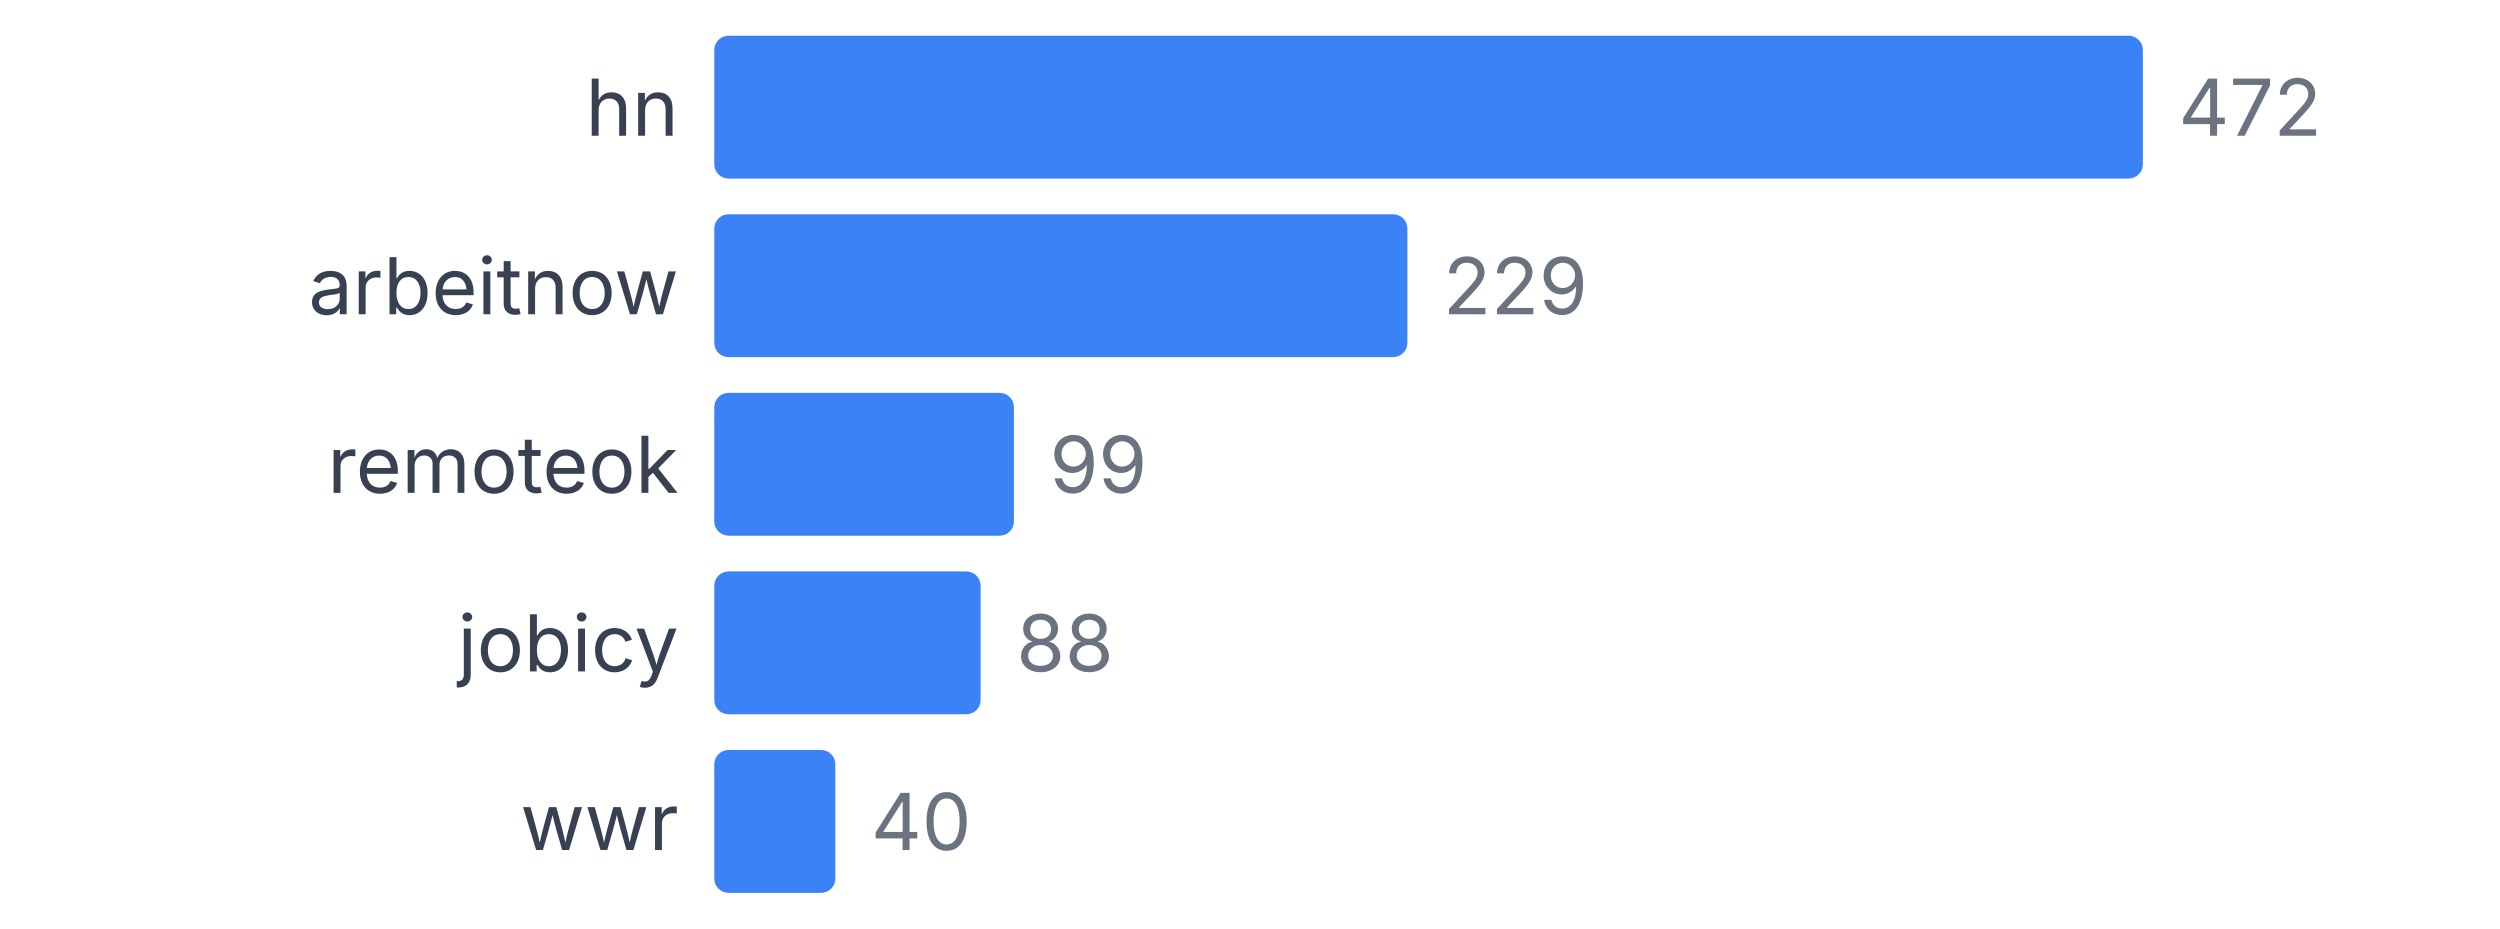
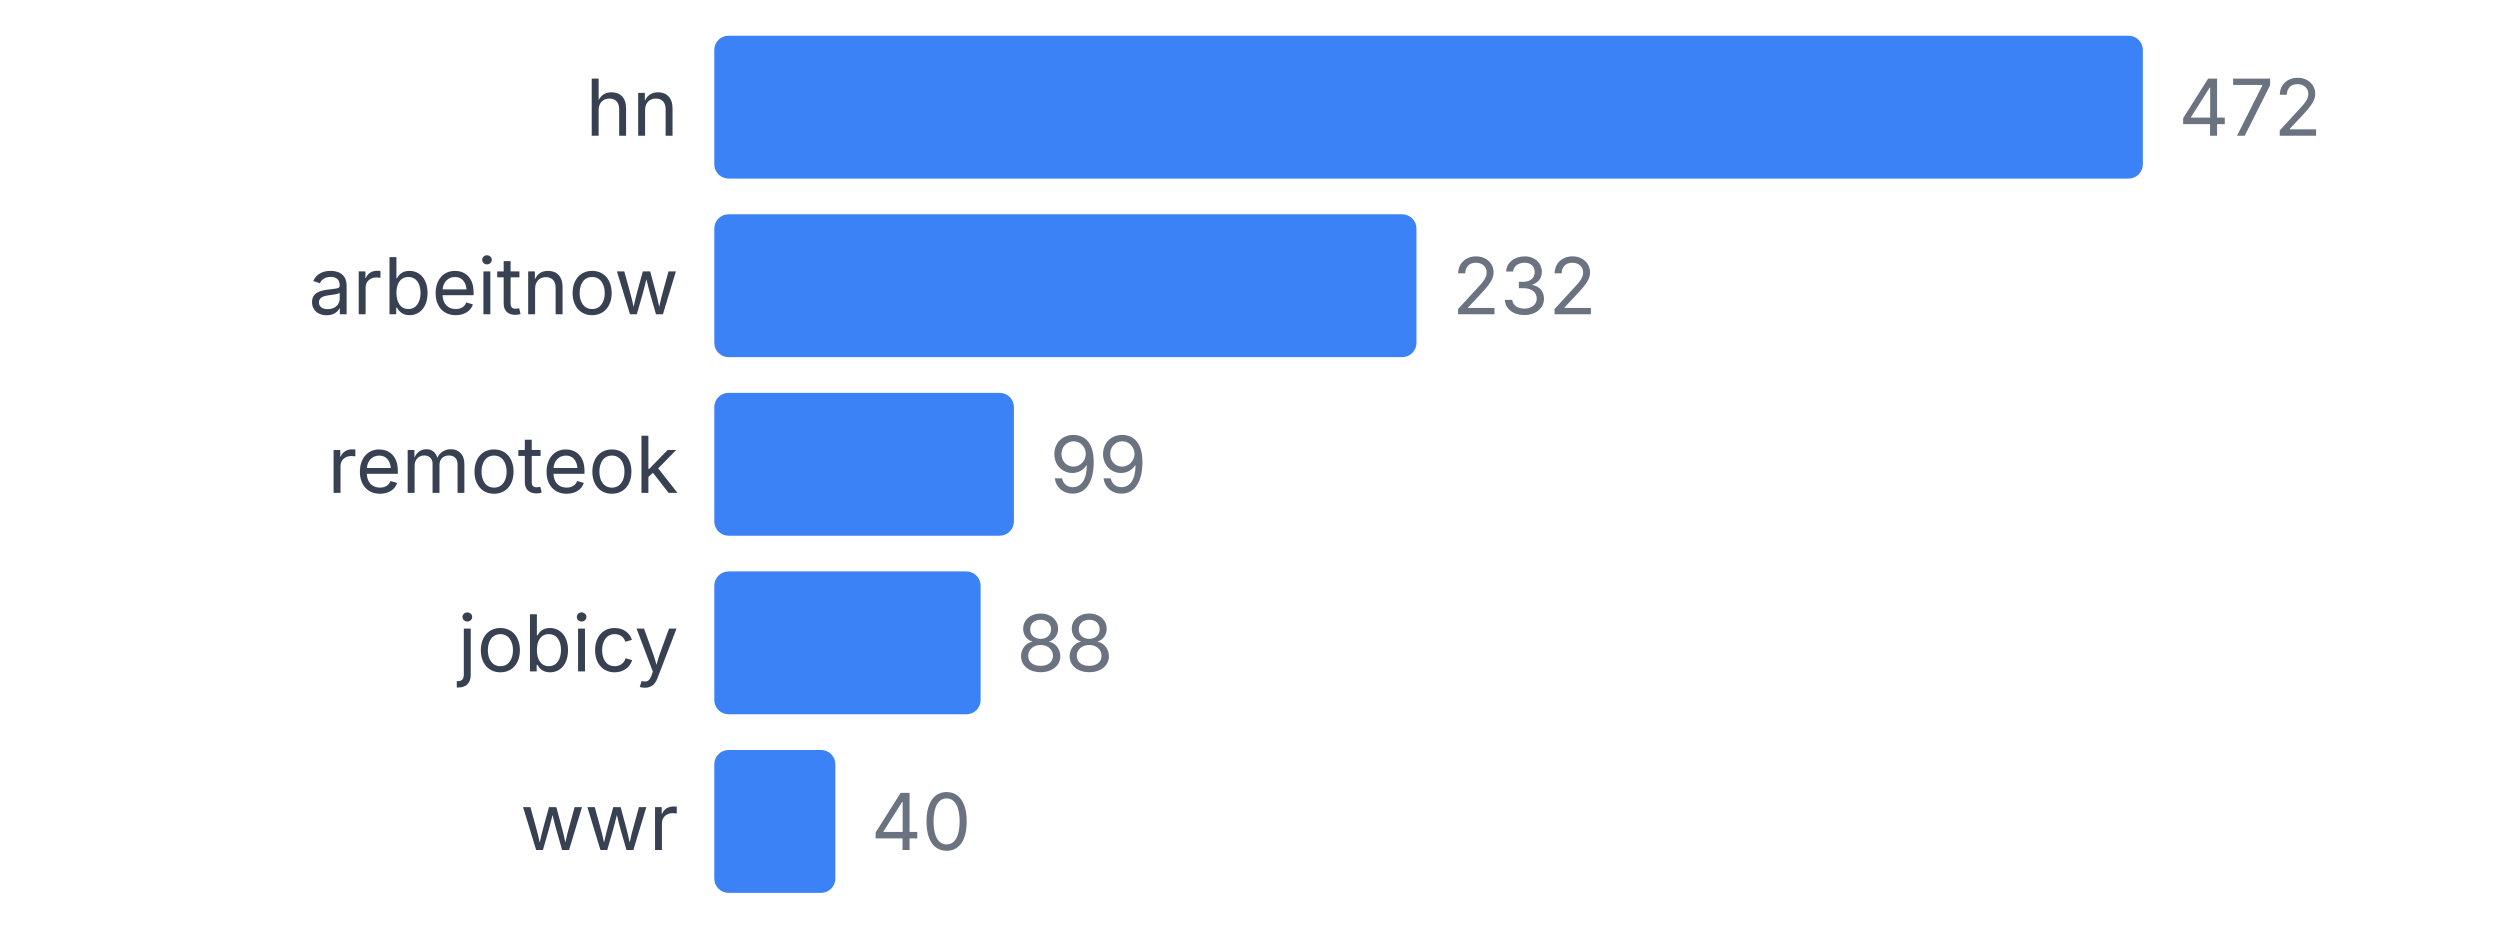
<svg xmlns="http://www.w3.org/2000/svg" width="350" height="130" viewBox="0 0 350 130">
  <style>
    text { font-family: system-ui, -apple-system, sans-serif; }
  </style>
  <text x="95" y="19" text-anchor="end" font-size="11" fill="#374151">hn</text>
  <rect x="100" y="5" width="200" height="20" fill="#3b82f6" rx="2" />
  <text x="305" y="19" font-size="11" fill="#6b7280">472</text>
  <text x="95" y="44" text-anchor="end" font-size="11" fill="#374151">arbeitnow</text>
-   <rect x="100" y="30" width="97.034" height="20" fill="#3b82f6" rx="2" />
-   <text x="202.034" y="44" font-size="11" fill="#6b7280">229</text>
+   <rect x="100" y="30" width="98.305" height="20" fill="#3b82f6" rx="2" />
+   <text x="203.305" y="44" font-size="11" fill="#6b7280">232</text>
  <text x="95" y="69" text-anchor="end" font-size="11" fill="#374151">remoteok</text>
  <rect x="100" y="55" width="41.949" height="20" fill="#3b82f6" rx="2" />
  <text x="146.949" y="69" font-size="11" fill="#6b7280">99</text>
  <text x="95" y="94" text-anchor="end" font-size="11" fill="#374151">jobicy</text>
  <rect x="100" y="80" width="37.288" height="20" fill="#3b82f6" rx="2" />
  <text x="142.288" y="94" font-size="11" fill="#6b7280">88</text>
  <text x="95" y="119" text-anchor="end" font-size="11" fill="#374151">wwr</text>
  <rect x="100" y="105" width="16.949" height="20" fill="#3b82f6" rx="2" />
  <text x="121.949" y="119" font-size="11" fill="#6b7280">40</text>
</svg>
